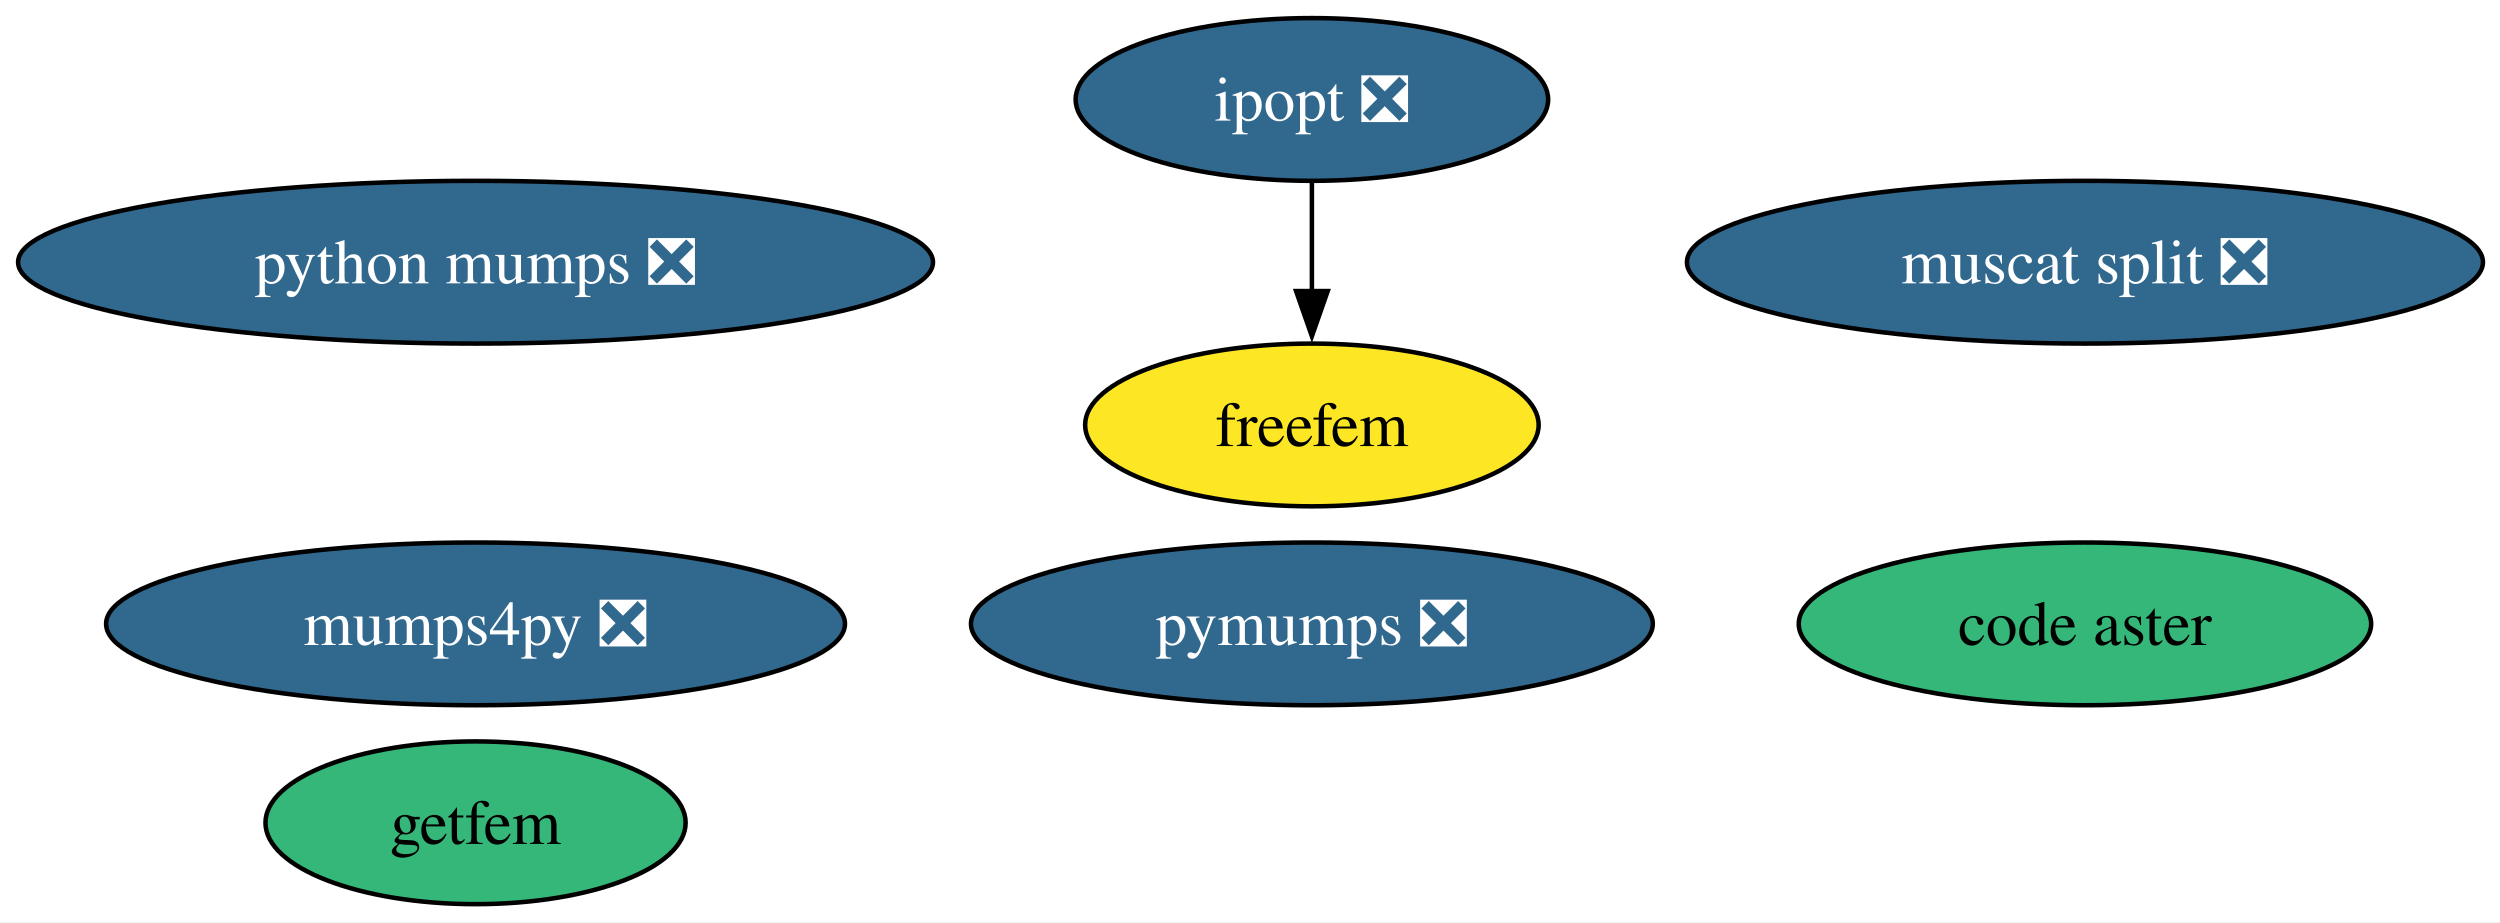
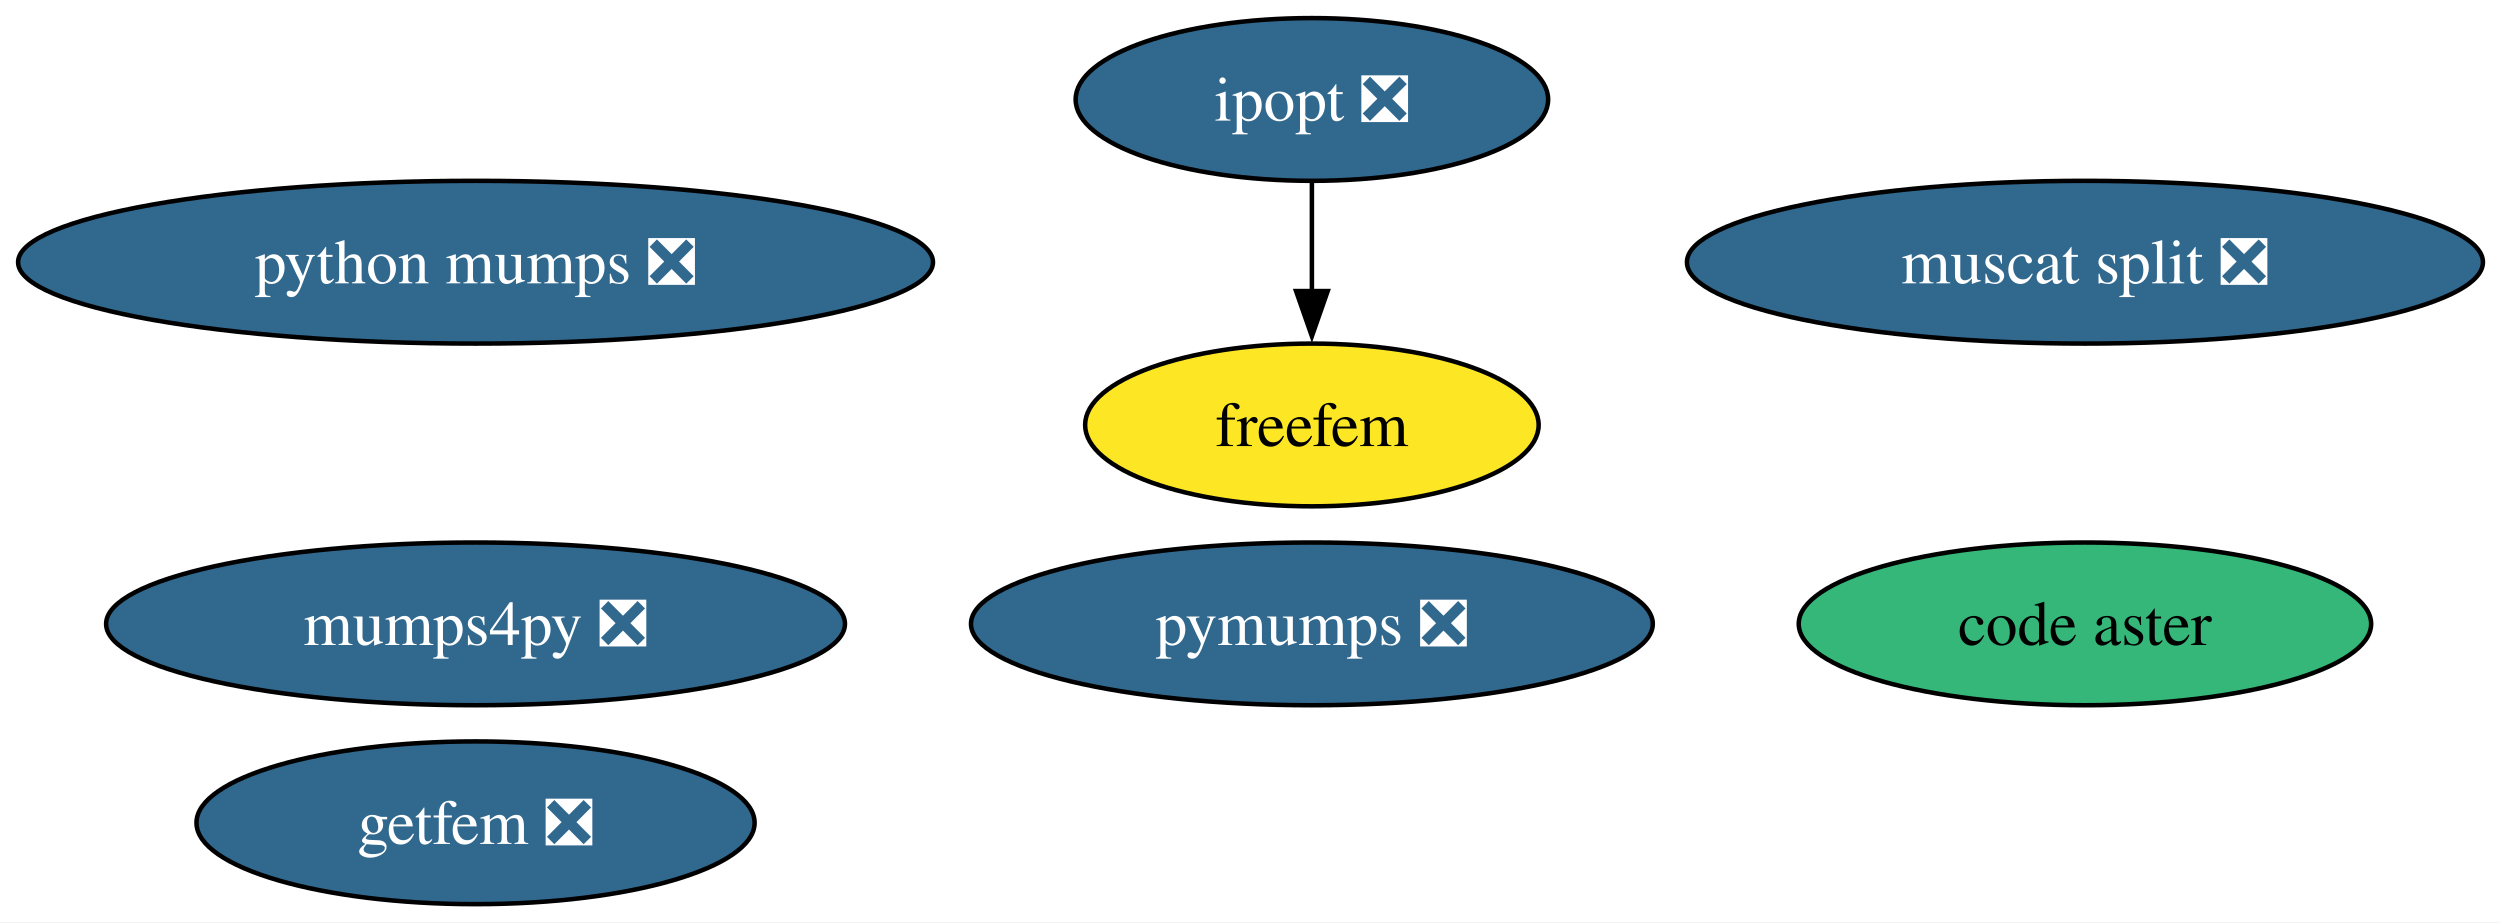
<svg xmlns="http://www.w3.org/2000/svg" xmlns:xlink="http://www.w3.org/1999/xlink" width="553pt" height="204pt" viewBox="0.00 0.00 553.00 204.00">
  <g id="graph0" class="graph" transform="scale(1 1) rotate(0) translate(4 200)">
    <polygon fill="white" stroke="none" points="-4,4 -4,-200 549.22,-200 549.22,4 -4,4" />
    <g id="node1" class="node">
      <g id="a_node1">
        <a xlink:href="https://github.com/conda-forge/ipopt-feedstock/pull/135" xlink:title="ipopt ❎">
          <ellipse fill="#31688e" stroke="black" cx="286.19" cy="-178" rx="52.26" ry="18" />
          <text xml:space="preserve" text-anchor="middle" x="286.19" y="-173.32" font-family="Times,serif" font-size="14.00" fill="white">ipopt ❎</text>
        </a>
      </g>
    </g>
    <g id="node3" class="node">
      <g id="a_node3">
        <a xlink:href="https://github.com/conda-forge/freefem-feedstock" xlink:title="freefem">
          <ellipse fill="#fde725" stroke="black" cx="286.19" cy="-106" rx="50.16" ry="18" />
          <text xml:space="preserve" text-anchor="middle" x="286.19" y="-101.33" font-family="Times,serif" font-size="14.00">freefem</text>
        </a>
      </g>
    </g>
    <g id="edge1" class="edge">
      <path fill="none" stroke="black" d="M286.19,-159.7C286.19,-152.41 286.19,-143.73 286.19,-135.54" />
      <polygon fill="black" stroke="black" points="289.69,-135.62 286.19,-125.62 282.69,-135.62 289.69,-135.62" />
    </g>
    <g id="node2" class="node">
      <g id="a_node2">
        <a xlink:href="https://github.com/conda-forge/pymumps-feedstock/pull/29" xlink:title="pymumps ❎">
          <ellipse fill="#31688e" stroke="black" cx="286.19" cy="-62" rx="75.41" ry="18" />
          <text xml:space="preserve" text-anchor="middle" x="286.19" y="-57.33" font-family="Times,serif" font-size="14.00" fill="white">pymumps ❎</text>
        </a>
      </g>
    </g>
    <g id="node4" class="node">
      <g id="a_node4">
-         <a xlink:href="https://github.com/conda-forge/getfem-feedstock" xlink:title="getfem">
-           <ellipse fill="#35b779" stroke="black" cx="101.19" cy="-18" rx="46.47" ry="18" />
-           <text xml:space="preserve" text-anchor="middle" x="101.19" y="-13.32" font-family="Times,serif" font-size="14.00">getfem</text>
+         <a xlink:href="https://github.com/conda-forge/getfem-feedstock/pull/25" xlink:title="getfem ❎">
+           <ellipse fill="#31688e" stroke="black" cx="101.19" cy="-18" rx="61.73" ry="18" />
+           <text xml:space="preserve" text-anchor="middle" x="101.19" y="-13.32" font-family="Times,serif" font-size="14.00" fill="white">getfem ❎</text>
        </a>
      </g>
    </g>
    <g id="node5" class="node">
      <g id="a_node5">
        <a xlink:href="https://github.com/conda-forge/code-aster-feedstock" xlink:title="code aster">
          <ellipse fill="#35b779" stroke="black" cx="457.19" cy="-62" rx="63.31" ry="18" />
          <text xml:space="preserve" text-anchor="middle" x="457.19" y="-57.33" font-family="Times,serif" font-size="14.00">code aster</text>
        </a>
      </g>
    </g>
    <g id="node6" class="node">
      <g id="a_node6">
        <a xlink:href="https://github.com/conda-forge/muscat-split-feedstock/pull/64" xlink:title="muscat split ❎">
          <ellipse fill="#31688e" stroke="black" cx="457.19" cy="-142" rx="88.04" ry="18" />
          <text xml:space="preserve" text-anchor="middle" x="457.19" y="-137.32" font-family="Times,serif" font-size="14.00" fill="white">muscat split ❎</text>
        </a>
      </g>
    </g>
    <g id="node7" class="node">
      <g id="a_node7">
        <a xlink:href="https://github.com/conda-forge/python-mumps-feedstock/pull/29" xlink:title="python mumps ❎">
          <ellipse fill="#31688e" stroke="black" cx="101.19" cy="-142" rx="101.19" ry="18" />
          <text xml:space="preserve" text-anchor="middle" x="101.19" y="-137.32" font-family="Times,serif" font-size="14.00" fill="white">python mumps ❎</text>
        </a>
      </g>
    </g>
    <g id="node8" class="node">
      <g id="a_node8">
        <a xlink:href="https://github.com/conda-forge/mumps4py-feedstock/pull/3" xlink:title="mumps4py ❎">
          <ellipse fill="#31688e" stroke="black" cx="101.19" cy="-62" rx="81.72" ry="18" />
          <text xml:space="preserve" text-anchor="middle" x="101.19" y="-57.33" font-family="Times,serif" font-size="14.00" fill="white">mumps4py ❎</text>
        </a>
      </g>
    </g>
  </g>
</svg>
